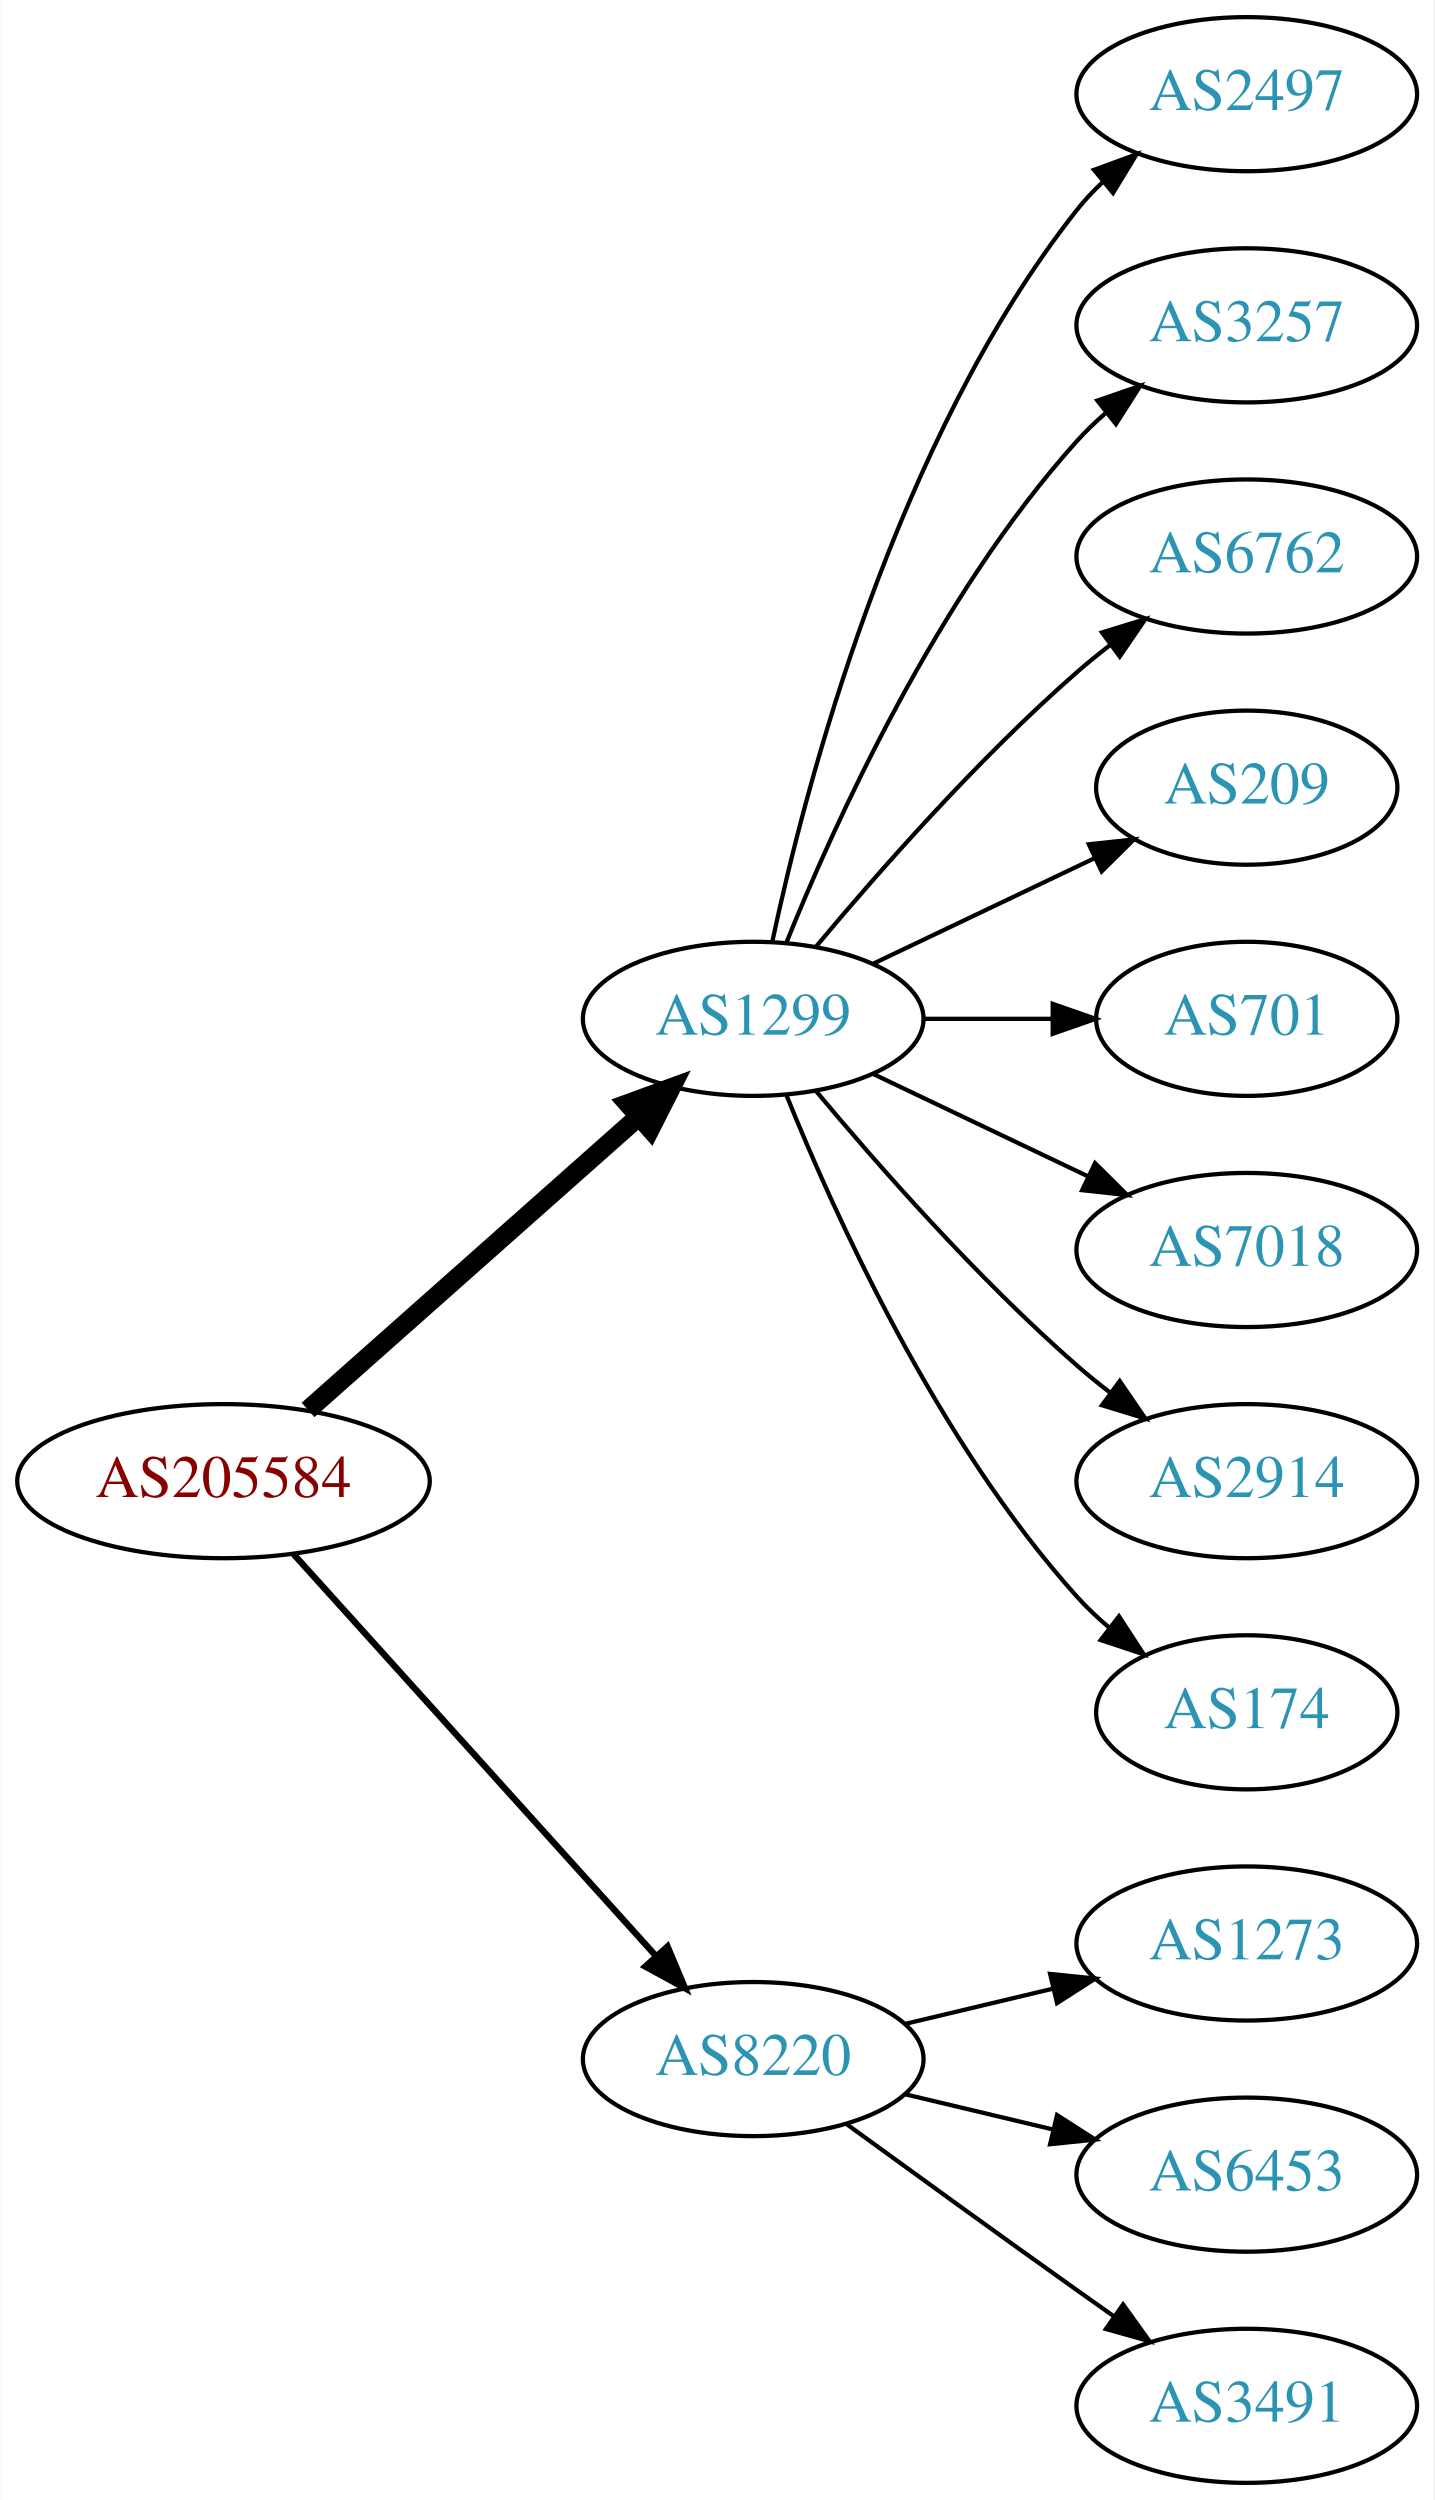
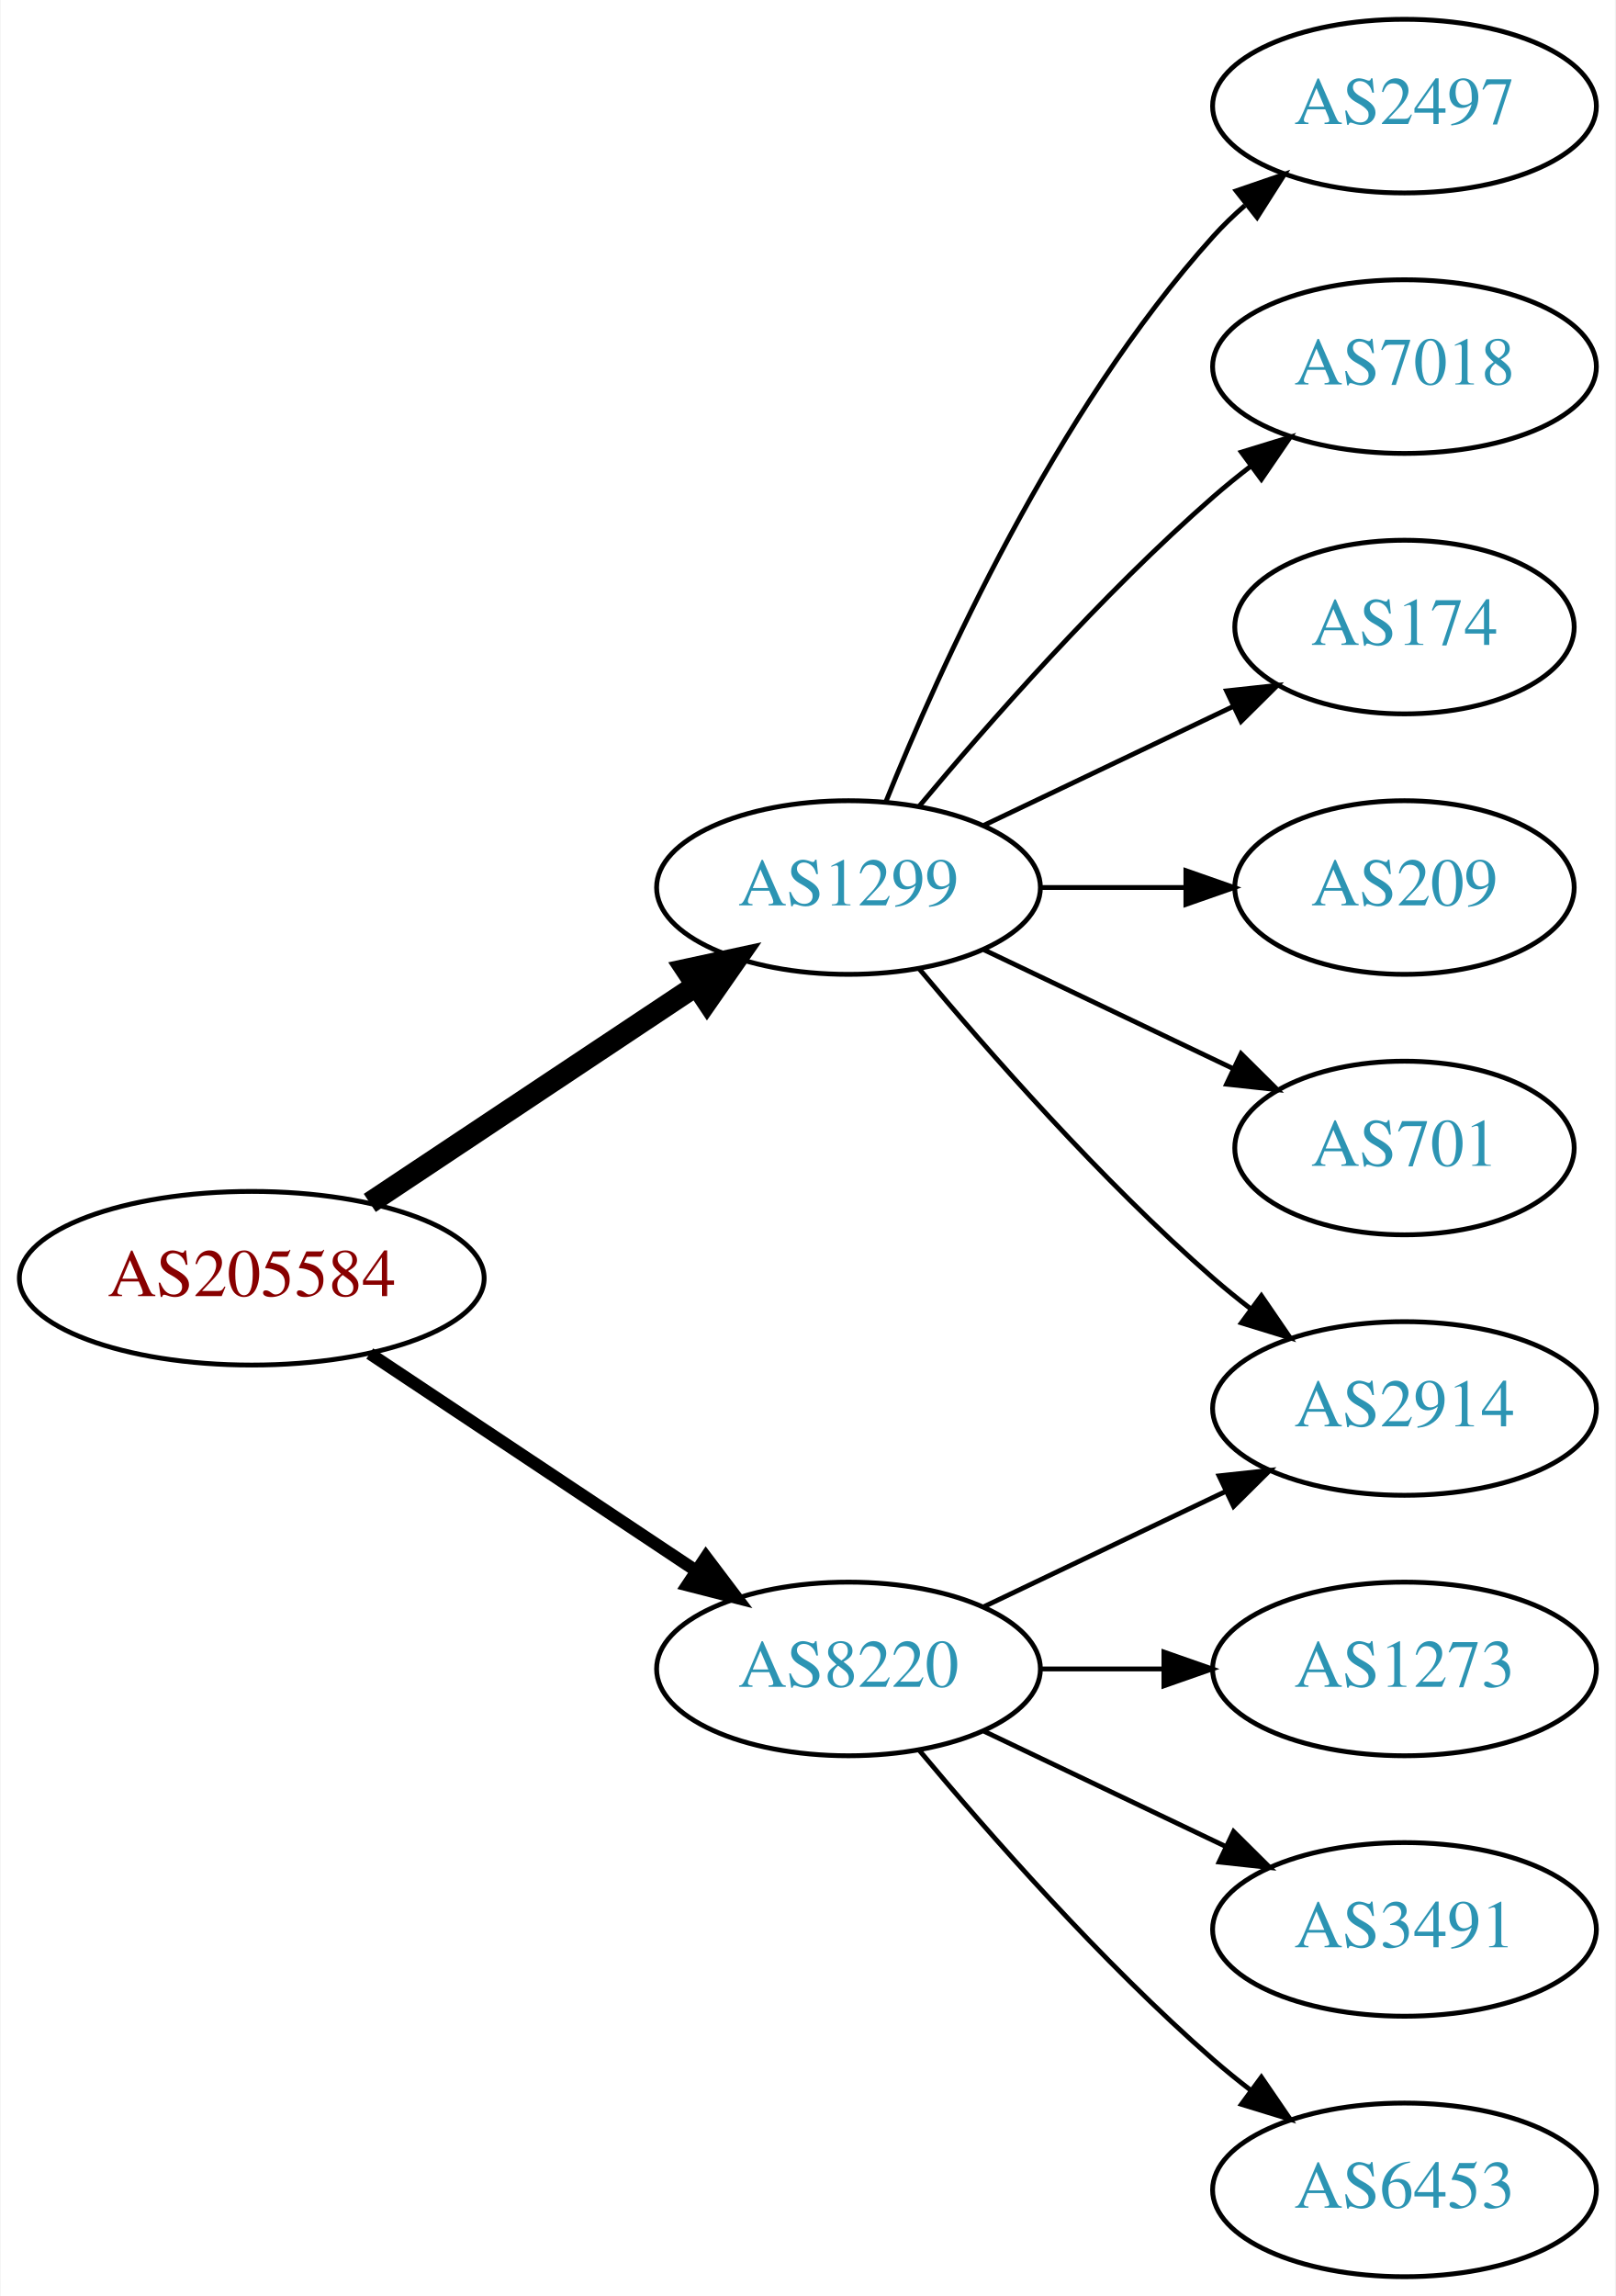
- <svg xmlns="http://www.w3.org/2000/svg" xmlns:xlink="http://www.w3.org/1999/xlink" width="335pt" height="584pt" viewBox="0.00 0.00 334.78 584.00">
-   <g id="graph0" class="graph" transform="scale(1 1) rotate(0) translate(4 580)">
-     <polygon fill="white" stroke="none" points="-4,4 -4,-580 330.777,-580 330.777,4 -4,4" />
+ <svg xmlns="http://www.w3.org/2000/svg" xmlns:xlink="http://www.w3.org/1999/xlink" width="335pt" height="476pt" viewBox="0.00 0.00 334.78 476.00">
+   <g id="graph0" class="graph" transform="scale(1 1) rotate(0) translate(4 472)">
+     <polygon fill="white" stroke="none" points="-4,4 -4,-472 330.777,-472 330.777,4 -4,4" />
    <g id="node1" class="node">
      <g id="a_node1">
        <a xlink:href="/asn/205584" xlink:title="AS205584 ~ CASHPOINT Solutions GmbH [AT]">
-           <ellipse fill="#ffffff" stroke="black" cx="48.096" cy="-234" rx="48.192" ry="18" />
-           <text text-anchor="middle" x="48.096" y="-230.3" font-family="Times,serif" font-size="14.00" fill="#880000">AS205584</text>
+           <ellipse fill="#ffffff" stroke="black" cx="48.096" cy="-207" rx="48.192" ry="18" />
+           <text text-anchor="middle" x="48.096" y="-203.3" font-family="Times,serif" font-size="14.00" fill="#880000">AS205584</text>
        </a>
      </g>
    </g>
    <g id="node2" class="node">
      <g id="a_node2">
        <a xlink:href="/asn/1299" xlink:title="AS1299 ~ Telia Carrier [EU]">
-           <ellipse fill="#ffffff" stroke="black" cx="171.838" cy="-342" rx="39.794" ry="18" />
-           <text text-anchor="middle" x="171.838" y="-338.3" font-family="Times,serif" font-size="14.00" fill="#2c94b3">AS1299</text>
+           <ellipse fill="#ffffff" stroke="black" cx="171.838" cy="-288" rx="39.794" ry="18" />
+           <text text-anchor="middle" x="171.838" y="-284.3" font-family="Times,serif" font-size="14.00" fill="#2c94b3">AS1299</text>
        </a>
      </g>
    </g>
    <g id="edge1" class="edge">
-       <path fill="none" stroke="black" stroke-width="4.5" d="M67.851,-250.638C88.495,-268.952 121.814,-298.51 144.941,-319.026" />
-       <polygon fill="black" stroke="black" stroke-width="4.5" points="142.564,-322.182 152.658,-325.872 147.791,-316.291 142.564,-322.182" />
+       <path fill="none" stroke="black" stroke-width="4.5" d="M72.569,-222.618C91.795,-235.409 119.147,-253.608 140.115,-267.559" />
+       <polygon fill="black" stroke="black" stroke-width="4.5" points="138.161,-270.988 148.668,-273.249 142.523,-264.432 138.161,-270.988" />
    </g>
    <g id="node3" class="node">
      <g id="a_node3">
        <a xlink:href="/asn/8220" xlink:title="AS8220 ~ COLT [GB]">
-           <ellipse fill="#ffffff" stroke="black" cx="171.838" cy="-99" rx="39.794" ry="18" />
-           <text text-anchor="middle" x="171.838" y="-95.3" font-family="Times,serif" font-size="14.00" fill="#2c94b3">AS8220</text>
+           <ellipse fill="#ffffff" stroke="black" cx="171.838" cy="-126" rx="39.794" ry="18" />
+           <text text-anchor="middle" x="171.838" y="-122.3" font-family="Times,serif" font-size="14.00" fill="#2c94b3">AS8220</text>
        </a>
      </g>
    </g>
    <g id="edge2" class="edge">
-       <path fill="none" stroke="black" stroke-width="1.5" d="M64.514,-216.902C85.945,-193.138 124.837,-150.01 149.174,-123.023" />
-       <polygon fill="black" stroke="black" stroke-width="1.5" points="151.827,-125.307 155.925,-115.537 146.629,-120.619 151.827,-125.307" />
+       <path fill="none" stroke="black" stroke-width="2.571" d="M72.569,-191.382C91.795,-178.591 119.147,-160.392 140.115,-146.441" />
+       <polygon fill="black" stroke="black" stroke-width="2.571" points="142.281,-149.204 148.668,-140.751 138.403,-143.376 142.281,-149.204" />
    </g>
    <g id="node4" class="node">
      <g id="a_node4">
        <a xlink:href="/asn/2497" xlink:title="AS2497 ~ Internet Initiative Japan Inc. [JP]">
-           <ellipse fill="#ffffff" stroke="black" cx="287.131" cy="-558" rx="39.794" ry="18" />
-           <text text-anchor="middle" x="287.131" y="-554.3" font-family="Times,serif" font-size="14.00" fill="#2c94b3">AS2497</text>
+           <ellipse fill="#ffffff" stroke="black" cx="287.131" cy="-450" rx="39.794" ry="18" />
+           <text text-anchor="middle" x="287.131" y="-446.3" font-family="Times,serif" font-size="14.00" fill="#2c94b3">AS2497</text>
        </a>
      </g>
    </g>
    <g id="edge3" class="edge">
-       <path fill="none" stroke="black" d="M176.328,-360.16C183.959,-396.03 204.951,-477.155 247.484,-531 249.292,-533.288 251.345,-535.462 253.539,-537.51" />
-       <polygon fill="black" stroke="black" points="251.45,-540.323 261.399,-543.966 255.893,-534.914 251.45,-540.323" />
+       <path fill="none" stroke="black" d="M179.586,-305.787C190.637,-333.243 214.69,-386.578 247.484,-423 249.487,-425.224 251.706,-427.363 254.038,-429.397" />
+       <polygon fill="black" stroke="black" points="252.236,-432.433 262.257,-435.873 256.569,-426.935 252.236,-432.433" />
    </g>
    <g id="node5" class="node">
      <g id="a_node5">
-         <a xlink:href="/asn/3257" xlink:title="AS3257 ~ GTT [DE]">
-           <ellipse fill="#ffffff" stroke="black" cx="287.131" cy="-504" rx="39.794" ry="18" />
-           <text text-anchor="middle" x="287.131" y="-500.3" font-family="Times,serif" font-size="14.00" fill="#2c94b3">AS3257</text>
+         <a xlink:href="/asn/7018" xlink:title="AS7018 ~ AT&amp;T Services, Inc. [US]">
+           <ellipse fill="#ffffff" stroke="black" cx="287.131" cy="-396" rx="39.794" ry="18" />
+           <text text-anchor="middle" x="287.131" y="-392.3" font-family="Times,serif" font-size="14.00" fill="#2c94b3">AS7018</text>
        </a>
      </g>
    </g>
    <g id="edge4" class="edge">
-       <path fill="none" stroke="black" d="M179.586,-359.787C190.637,-387.243 214.69,-440.578 247.484,-477 249.487,-479.224 251.706,-481.363 254.038,-483.397" />
-       <polygon fill="black" stroke="black" points="252.236,-486.433 262.257,-489.873 256.569,-480.935 252.236,-486.433" />
+       <path fill="none" stroke="black" d="M186.468,-304.817C200.751,-321.929 224.297,-348.745 247.484,-369 249.95,-371.154 252.589,-373.294 255.286,-375.372" />
+       <polygon fill="black" stroke="black" points="253.311,-378.264 263.44,-381.37 257.459,-372.625 253.311,-378.264" />
    </g>
    <g id="node6" class="node">
      <g id="a_node6">
-         <a xlink:href="/asn/6762" xlink:title="AS6762 ~ TELECOM ITALIA SPARKLE S.p.A. [IT]">
-           <ellipse fill="#ffffff" stroke="black" cx="287.131" cy="-450" rx="39.794" ry="18" />
-           <text text-anchor="middle" x="287.131" y="-446.3" font-family="Times,serif" font-size="14.00" fill="#2c94b3">AS6762</text>
+         <a xlink:href="/asn/174" xlink:title="AS174 ~ Cogent Communications [US]">
+           <ellipse fill="#ffffff" stroke="black" cx="287.131" cy="-342" rx="35.194" ry="18" />
+           <text text-anchor="middle" x="287.131" y="-338.3" font-family="Times,serif" font-size="14.00" fill="#2c94b3">AS174</text>
        </a>
      </g>
    </g>
    <g id="edge5" class="edge">
-       <path fill="none" stroke="black" d="M186.468,-358.817C200.751,-375.929 224.297,-402.745 247.484,-423 249.95,-425.154 252.589,-427.294 255.286,-429.372" />
-       <polygon fill="black" stroke="black" points="253.311,-432.264 263.44,-435.37 257.459,-426.625 253.311,-432.264" />
+       <path fill="none" stroke="black" d="M199.974,-300.934C215.406,-308.29 234.892,-317.577 251.427,-325.459" />
+       <polygon fill="black" stroke="black" points="250.236,-328.768 260.769,-329.911 253.247,-322.449 250.236,-328.768" />
    </g>
    <g id="node7" class="node">
      <g id="a_node7">
        <a xlink:href="/asn/209" xlink:title="AS209 ~ CenturyLink Communications, LLC [US]">
-           <ellipse fill="#ffffff" stroke="black" cx="287.131" cy="-396" rx="35.194" ry="18" />
-           <text text-anchor="middle" x="287.131" y="-392.3" font-family="Times,serif" font-size="14.00" fill="#2c94b3">AS209</text>
+           <ellipse fill="#ffffff" stroke="black" cx="287.131" cy="-288" rx="35.194" ry="18" />
+           <text text-anchor="middle" x="287.131" y="-284.3" font-family="Times,serif" font-size="14.00" fill="#2c94b3">AS209</text>
        </a>
      </g>
    </g>
    <g id="edge6" class="edge">
-       <path fill="none" stroke="black" d="M199.974,-354.934C215.406,-362.29 234.892,-371.577 251.427,-379.459" />
-       <polygon fill="black" stroke="black" points="250.236,-382.768 260.769,-383.911 253.247,-376.449 250.236,-382.768" />
+       <path fill="none" stroke="black" d="M211.51,-288C221.215,-288 231.706,-288 241.669,-288" />
+       <polygon fill="black" stroke="black" points="241.805,-291.5 251.805,-288 241.805,-284.5 241.805,-291.5" />
    </g>
    <g id="node8" class="node">
      <g id="a_node8">
        <a xlink:href="/asn/701" xlink:title="AS701 ~ UUNET [US]">
-           <ellipse fill="#ffffff" stroke="black" cx="287.131" cy="-342" rx="35.194" ry="18" />
-           <text text-anchor="middle" x="287.131" y="-338.3" font-family="Times,serif" font-size="14.00" fill="#2c94b3">AS701</text>
+           <ellipse fill="#ffffff" stroke="black" cx="287.131" cy="-234" rx="35.194" ry="18" />
+           <text text-anchor="middle" x="287.131" y="-230.3" font-family="Times,serif" font-size="14.00" fill="#2c94b3">AS701</text>
        </a>
      </g>
    </g>
    <g id="edge7" class="edge">
-       <path fill="none" stroke="black" d="M211.51,-342C221.215,-342 231.706,-342 241.669,-342" />
-       <polygon fill="black" stroke="black" points="241.805,-345.5 251.805,-342 241.805,-338.5 241.805,-345.5" />
+       <path fill="none" stroke="black" d="M199.974,-275.066C215.406,-267.71 234.892,-258.423 251.427,-250.541" />
+       <polygon fill="black" stroke="black" points="253.247,-253.551 260.769,-246.089 250.236,-247.232 253.247,-253.551" />
    </g>
    <g id="node9" class="node">
      <g id="a_node9">
-         <a xlink:href="/asn/7018" xlink:title="AS7018 ~ AT&amp;T Services, Inc. [US]">
-           <ellipse fill="#ffffff" stroke="black" cx="287.131" cy="-288" rx="39.794" ry="18" />
-           <text text-anchor="middle" x="287.131" y="-284.3" font-family="Times,serif" font-size="14.00" fill="#2c94b3">AS7018</text>
+         <a xlink:href="/asn/2914" xlink:title="AS2914 ~ NTT America, Inc. [US]">
+           <ellipse fill="#ffffff" stroke="black" cx="287.131" cy="-180" rx="39.794" ry="18" />
+           <text text-anchor="middle" x="287.131" y="-176.3" font-family="Times,serif" font-size="14.00" fill="#2c94b3">AS2914</text>
        </a>
      </g>
    </g>
    <g id="edge8" class="edge">
-       <path fill="none" stroke="black" d="M199.974,-329.066C214.968,-321.919 233.789,-312.948 250.013,-305.215" />
-       <polygon fill="black" stroke="black" points="251.695,-308.291 259.216,-300.829 248.683,-301.972 251.695,-308.291" />
+       <path fill="none" stroke="black" d="M186.468,-271.183C200.751,-254.071 224.297,-227.255 247.484,-207 249.95,-204.846 252.589,-202.706 255.286,-200.628" />
+       <polygon fill="black" stroke="black" points="257.459,-203.375 263.44,-194.63 253.311,-197.736 257.459,-203.375" />
+     </g>
+     <g id="edge12" class="edge">
+       <path fill="none" stroke="black" d="M199.974,-138.934C214.968,-146.081 233.789,-155.052 250.013,-162.785" />
+       <polygon fill="black" stroke="black" points="248.683,-166.028 259.216,-167.171 251.695,-159.709 248.683,-166.028" />
    </g>
    <g id="node10" class="node">
      <g id="a_node10">
-         <a xlink:href="/asn/2914" xlink:title="AS2914 ~ NTT America, Inc. [US]">
-           <ellipse fill="#ffffff" stroke="black" cx="287.131" cy="-234" rx="39.794" ry="18" />
-           <text text-anchor="middle" x="287.131" y="-230.3" font-family="Times,serif" font-size="14.00" fill="#2c94b3">AS2914</text>
-         </a>
-       </g>
-     </g>
-     <g id="edge9" class="edge">
-       <path fill="none" stroke="black" d="M186.468,-325.183C200.751,-308.071 224.297,-281.255 247.484,-261 249.95,-258.846 252.589,-256.706 255.286,-254.628" />
-       <polygon fill="black" stroke="black" points="257.459,-257.375 263.44,-248.63 253.311,-251.736 257.459,-257.375" />
-     </g>
-     <g id="node11" class="node">
-       <g id="a_node11">
-         <a xlink:href="/asn/174" xlink:title="AS174 ~ Cogent Communications [US]">
-           <ellipse fill="#ffffff" stroke="black" cx="287.131" cy="-180" rx="35.194" ry="18" />
-           <text text-anchor="middle" x="287.131" y="-176.3" font-family="Times,serif" font-size="14.00" fill="#2c94b3">AS174</text>
-         </a>
-       </g>
-     </g>
-     <g id="edge10" class="edge">
-       <path fill="none" stroke="black" d="M179.586,-324.213C190.637,-296.757 214.69,-243.422 247.484,-207 249.8,-204.428 252.405,-201.97 255.14,-199.657" />
-       <polygon fill="black" stroke="black" points="257.279,-202.428 263.064,-193.552 253.006,-196.883 257.279,-202.428" />
-     </g>
-     <g id="node12" class="node">
-       <g id="a_node12">
        <a xlink:href="/asn/1273" xlink:title="AS1273 ~ Vodafone Group PLC [EU]">
          <ellipse fill="#ffffff" stroke="black" cx="287.131" cy="-126" rx="39.794" ry="18" />
          <text text-anchor="middle" x="287.131" y="-122.3" font-family="Times,serif" font-size="14.00" fill="#2c94b3">AS1273</text>
        </a>
      </g>
    </g>
-     <g id="edge11" class="edge">
-       <path fill="none" stroke="black" d="M207.445,-107.248C218.316,-109.838 230.471,-112.735 241.913,-115.462" />
-       <polygon fill="black" stroke="black" points="241.197,-118.889 251.736,-117.803 242.819,-112.08 241.197,-118.889" />
+     <g id="edge9" class="edge">
+       <path fill="none" stroke="black" d="M211.51,-126C219.713,-126 228.477,-126 237.009,-126" />
+       <polygon fill="black" stroke="black" points="237.248,-129.5 247.248,-126 237.248,-122.5 237.248,-129.5" />
    </g>
-     <g id="node13" class="node">
-       <g id="a_node13">
-         <a xlink:href="/asn/6453" xlink:title="AS6453 ~ TATA COMMUNICATIONS (AMERICA) INC [US]">
+     <g id="node11" class="node">
+       <g id="a_node11">
+         <a xlink:href="/asn/3491" xlink:title="AS3491 ~ PCCW Global, Inc. [US]">
          <ellipse fill="#ffffff" stroke="black" cx="287.131" cy="-72" rx="39.794" ry="18" />
-           <text text-anchor="middle" x="287.131" y="-68.3" font-family="Times,serif" font-size="14.00" fill="#2c94b3">AS6453</text>
+           <text text-anchor="middle" x="287.131" y="-68.3" font-family="Times,serif" font-size="14.00" fill="#2c94b3">AS3491</text>
        </a>
      </g>
    </g>
-     <g id="edge12" class="edge">
-       <path fill="none" stroke="black" d="M207.445,-90.752C218.316,-88.162 230.471,-85.265 241.913,-82.538" />
-       <polygon fill="black" stroke="black" points="242.819,-85.92 251.736,-80.197 241.197,-79.111 242.819,-85.92" />
+     <g id="edge10" class="edge">
+       <path fill="none" stroke="black" d="M199.974,-113.066C214.968,-105.919 233.789,-96.948 250.013,-89.215" />
+       <polygon fill="black" stroke="black" points="251.695,-92.291 259.216,-84.829 248.683,-85.972 251.695,-92.291" />
    </g>
-     <g id="node14" class="node">
-       <g id="a_node14">
-         <a xlink:href="/asn/3491" xlink:title="AS3491 ~ PCCW Global, Inc. [US]">
+     <g id="node12" class="node">
+       <g id="a_node12">
+         <a xlink:href="/asn/6453" xlink:title="AS6453 ~ TATA COMMUNICATIONS (AMERICA) INC [US]">
          <ellipse fill="#ffffff" stroke="black" cx="287.131" cy="-18" rx="39.794" ry="18" />
-           <text text-anchor="middle" x="287.131" y="-14.3" font-family="Times,serif" font-size="14.00" fill="#2c94b3">AS3491</text>
+           <text text-anchor="middle" x="287.131" y="-14.3" font-family="Times,serif" font-size="14.00" fill="#2c94b3">AS6453</text>
        </a>
      </g>
    </g>
-     <g id="edge13" class="edge">
-       <path fill="none" stroke="black" d="M193.686,-83.778C208.62,-72.909 229.234,-57.975 247.484,-45 250.305,-42.995 253.248,-40.915 256.196,-38.841" />
-       <polygon fill="black" stroke="black" points="258.242,-41.681 264.421,-33.074 254.223,-35.95 258.242,-41.681" />
+     <g id="edge11" class="edge">
+       <path fill="none" stroke="black" d="M186.468,-109.183C200.751,-92.071 224.297,-65.255 247.484,-45 249.95,-42.846 252.589,-40.706 255.286,-38.628" />
+       <polygon fill="black" stroke="black" points="257.459,-41.375 263.44,-32.63 253.311,-35.736 257.459,-41.375" />
    </g>
  </g>
</svg>
